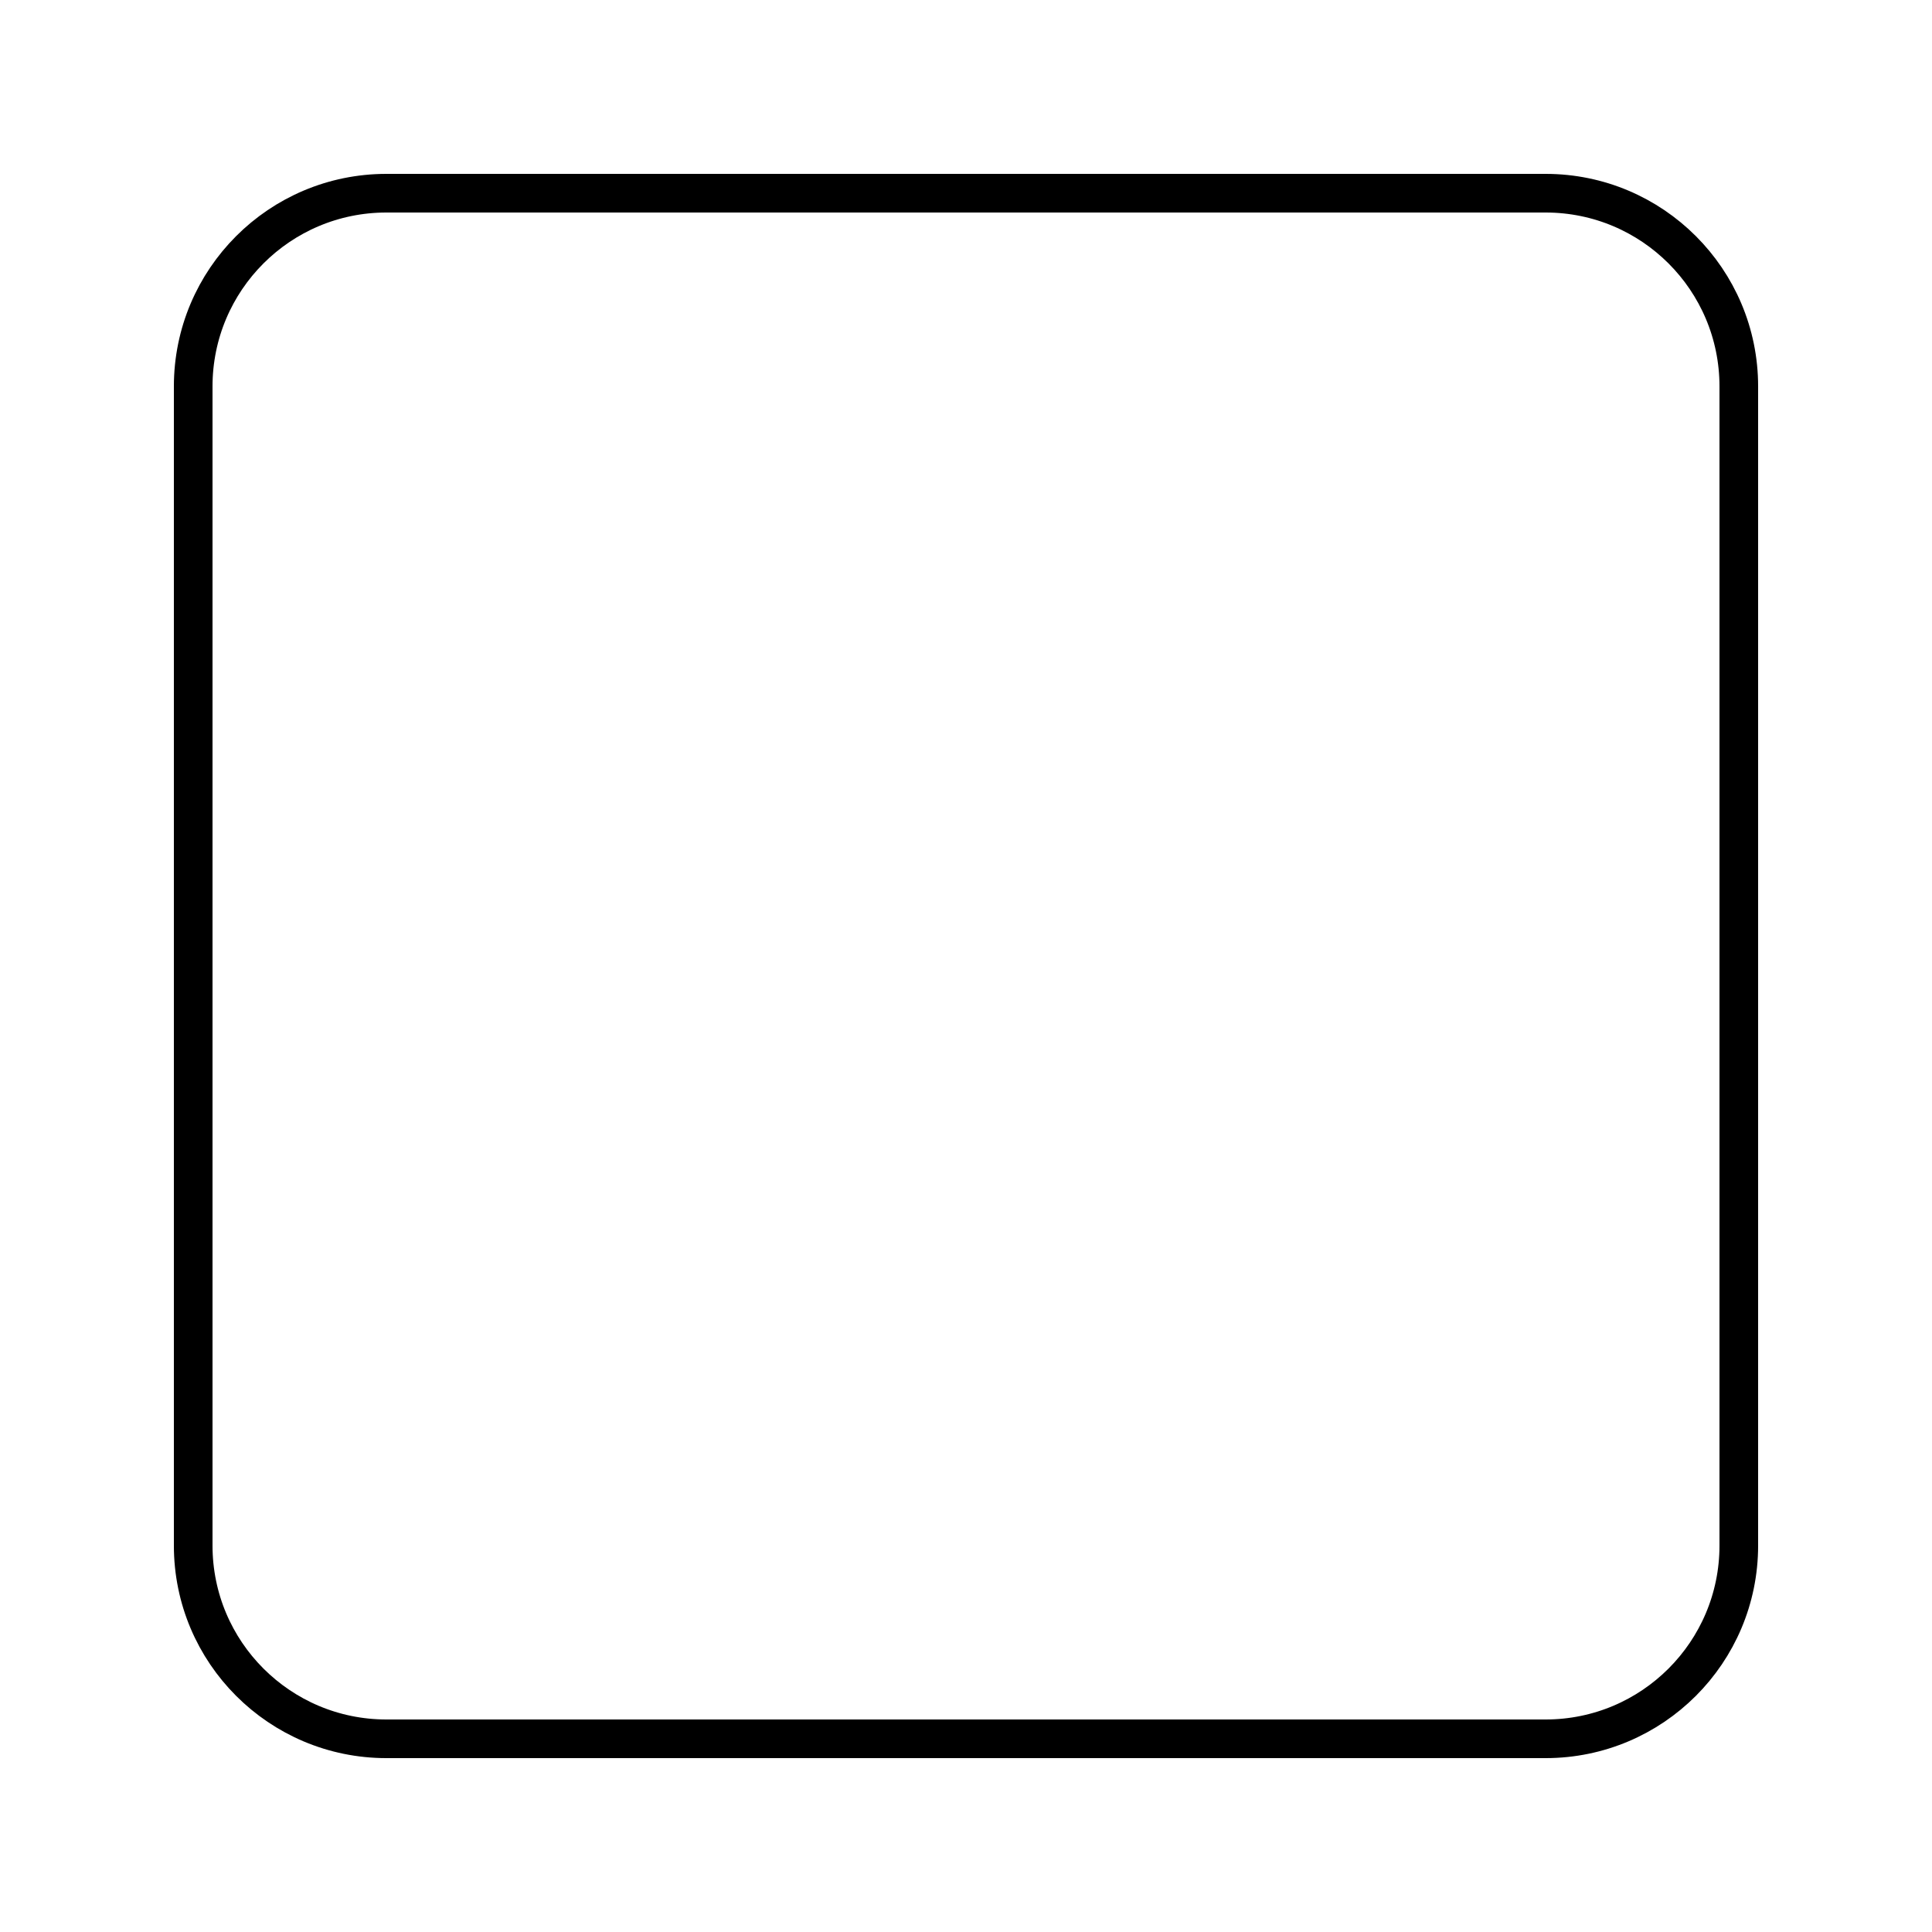
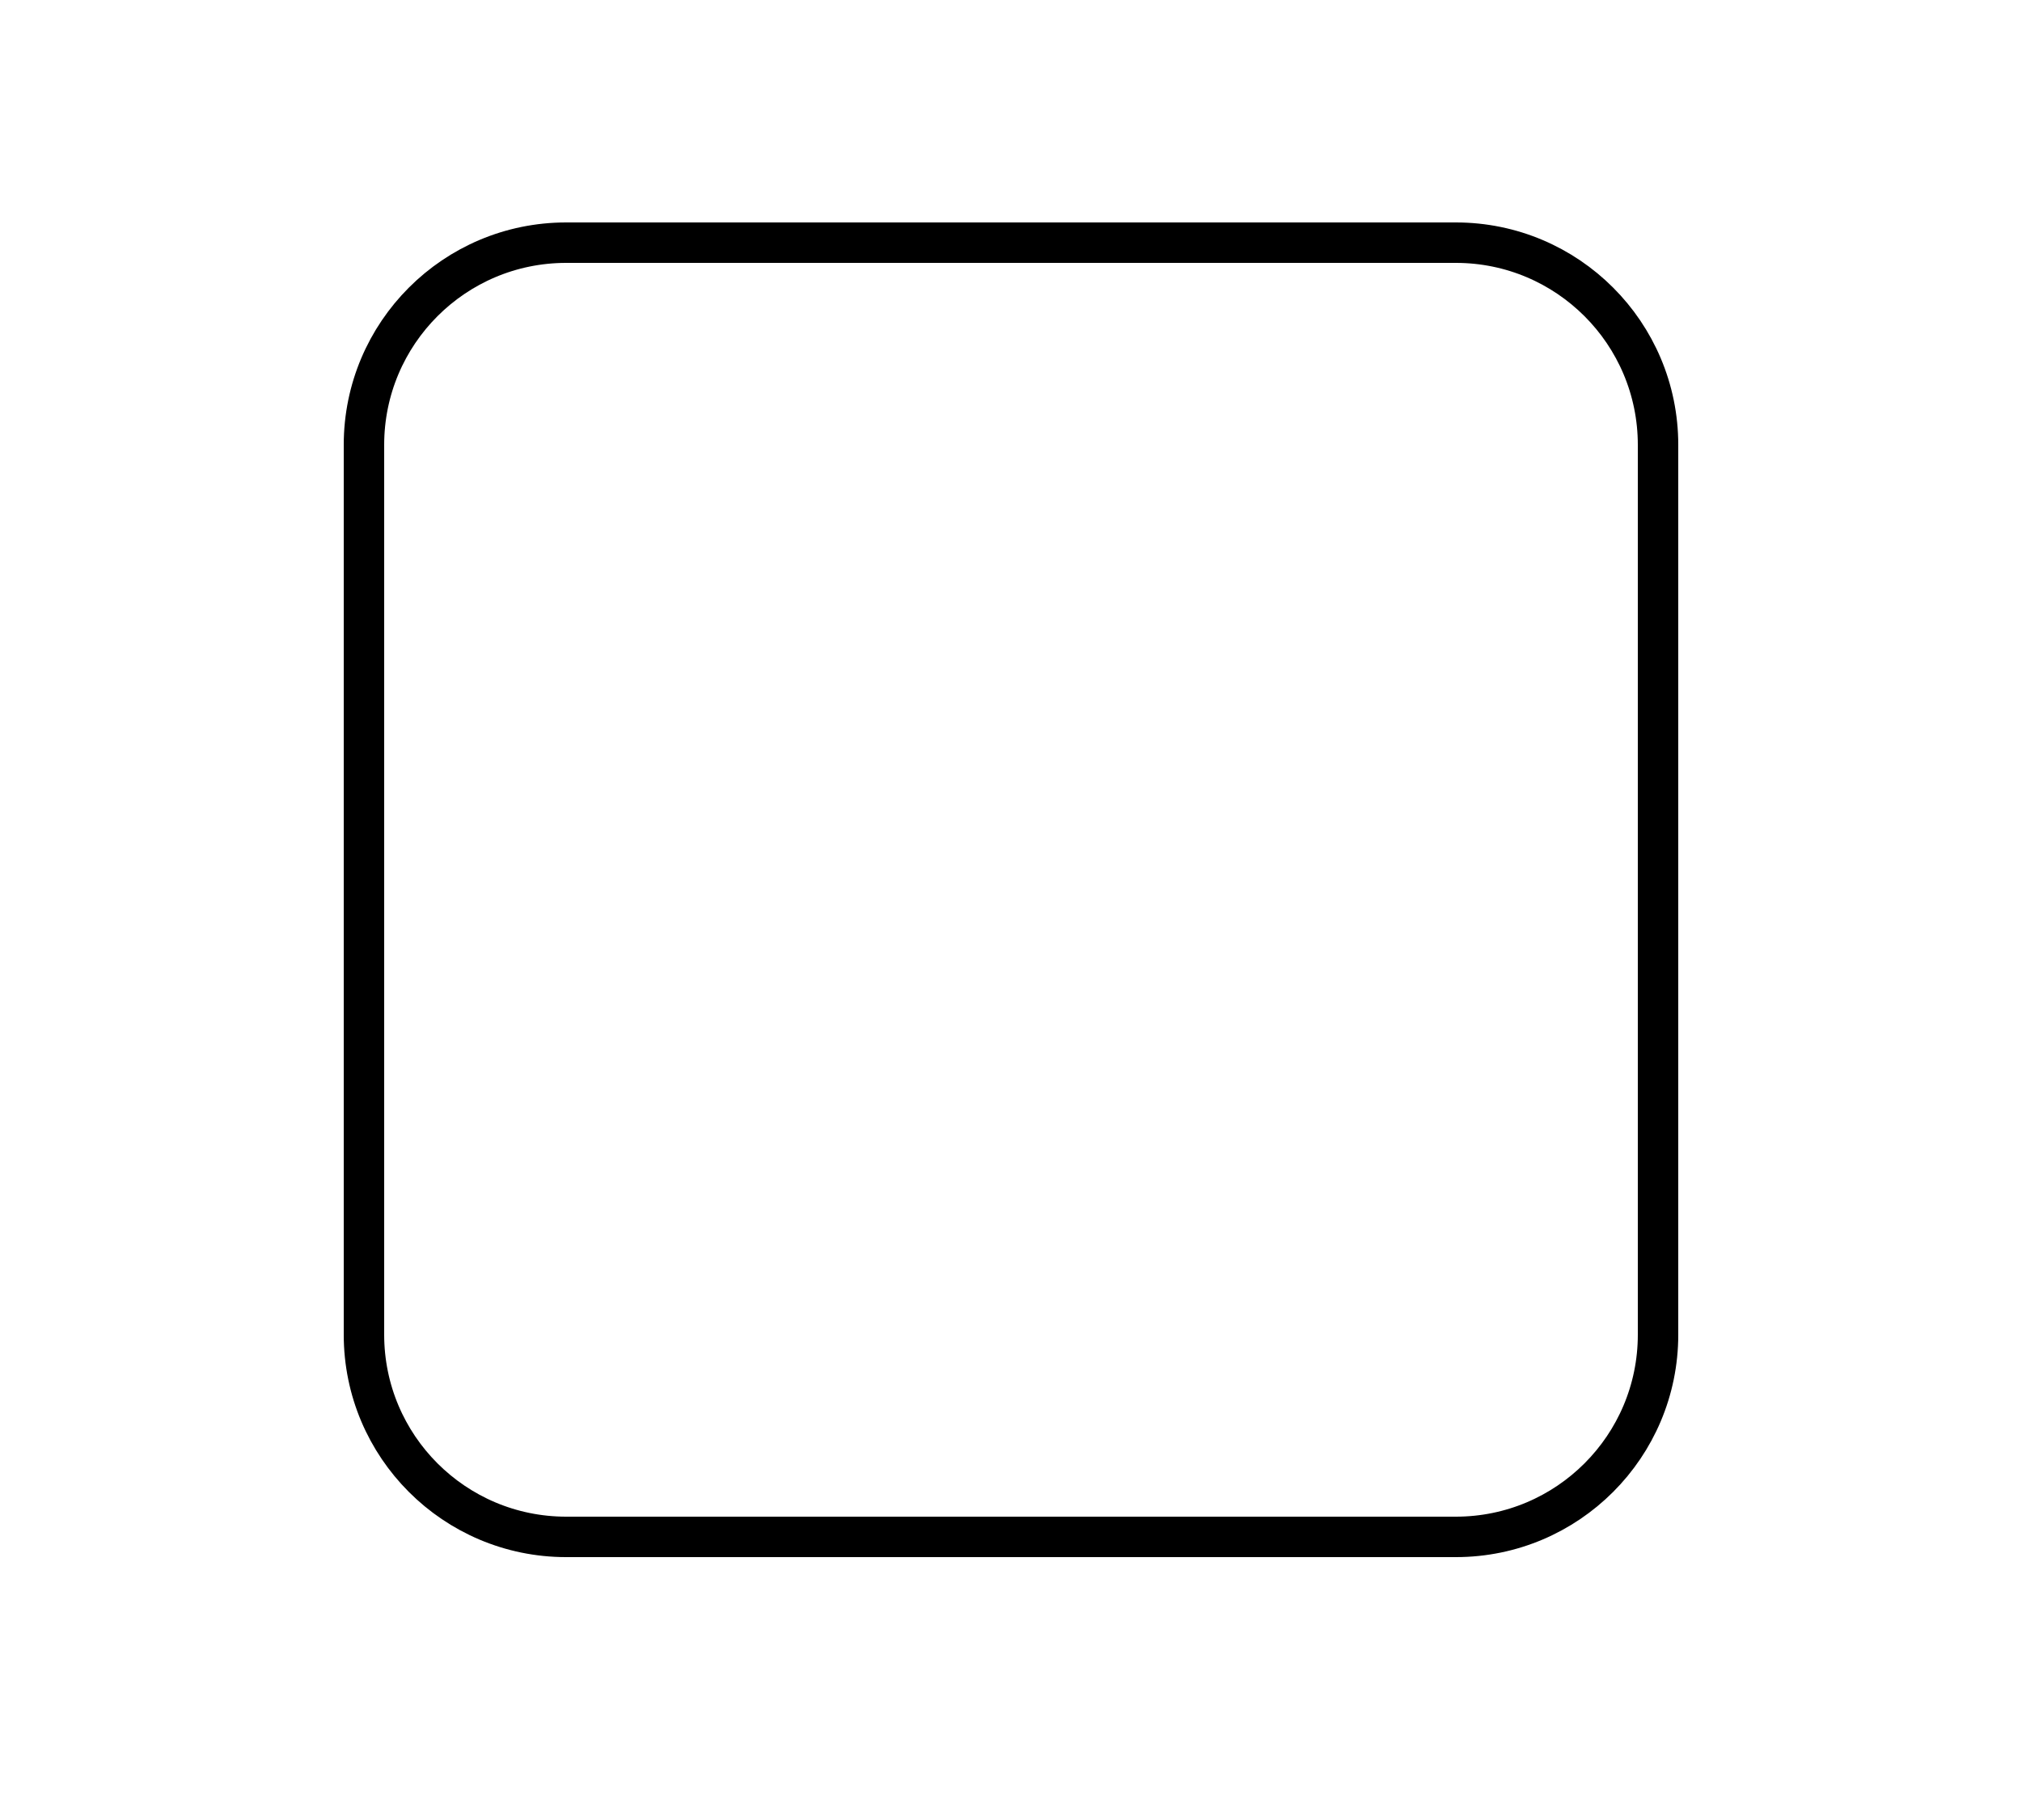
- <svg xmlns="http://www.w3.org/2000/svg" width="50" height="50" viewBox="0 0 50 50">
-   <rect x="5" y="5" width="40" height="40" rx="5" stroke="black" stroke-width="1" fill="none" />
+ <svg xmlns="http://www.w3.org/2000/svg" width="50" height="45" viewBox="0 0 50 45">
+   <rect x="9" y="6" width="32" height="32" rx="5" stroke="black" stroke-width="1" fill="none" />
</svg>
